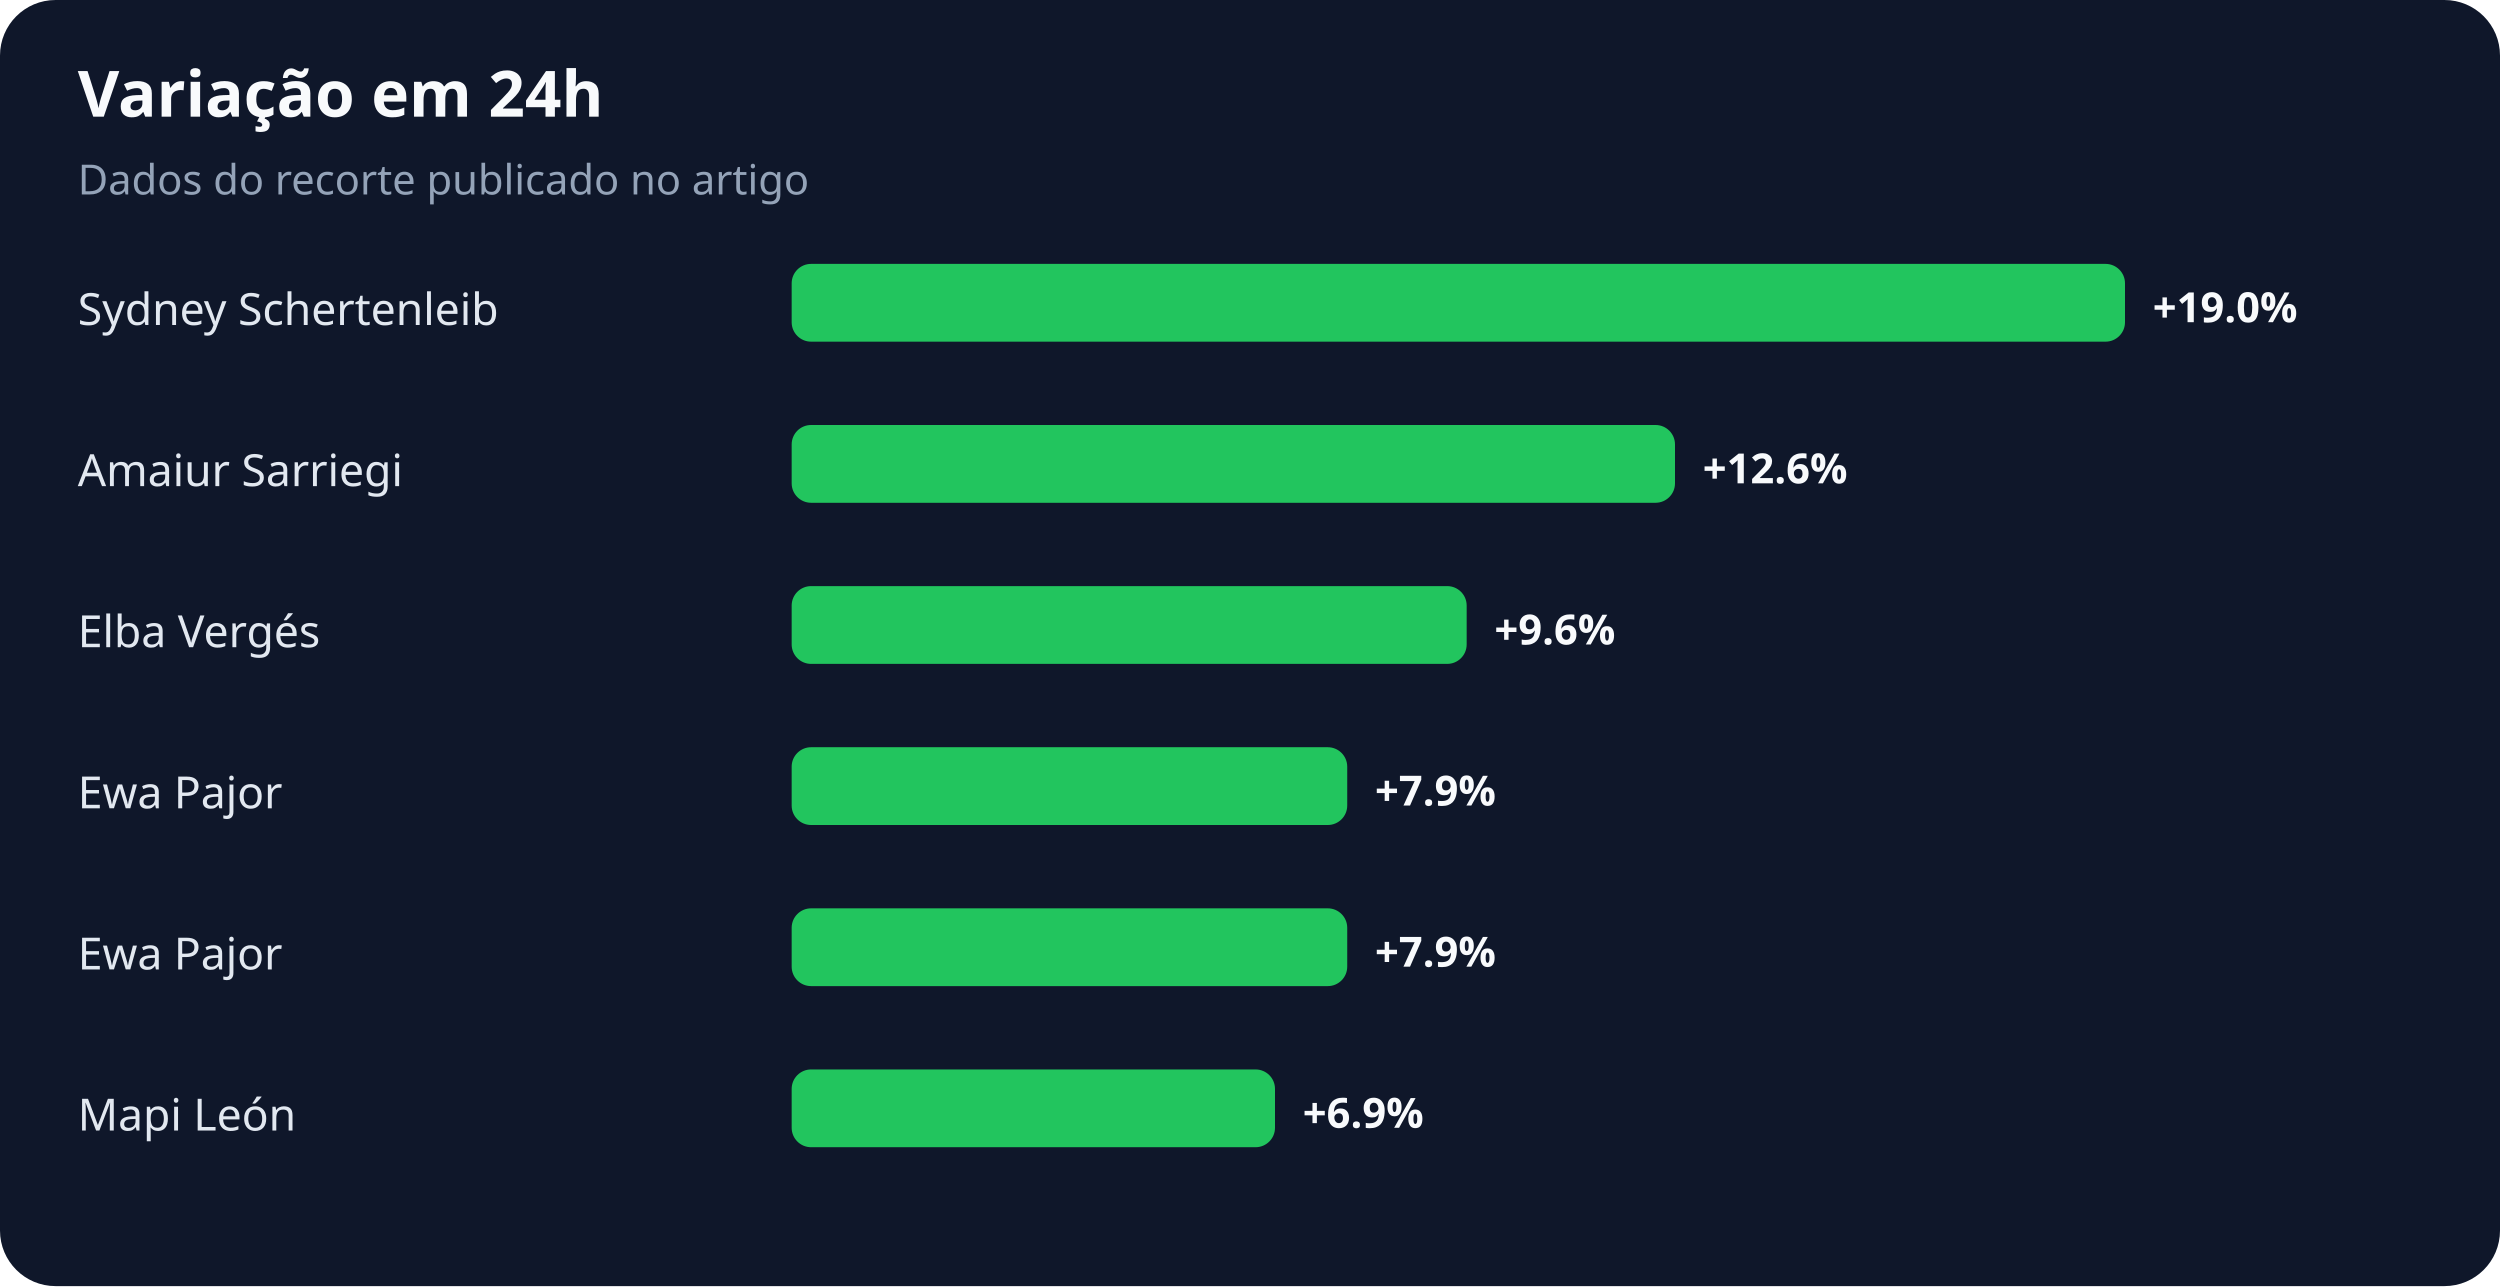
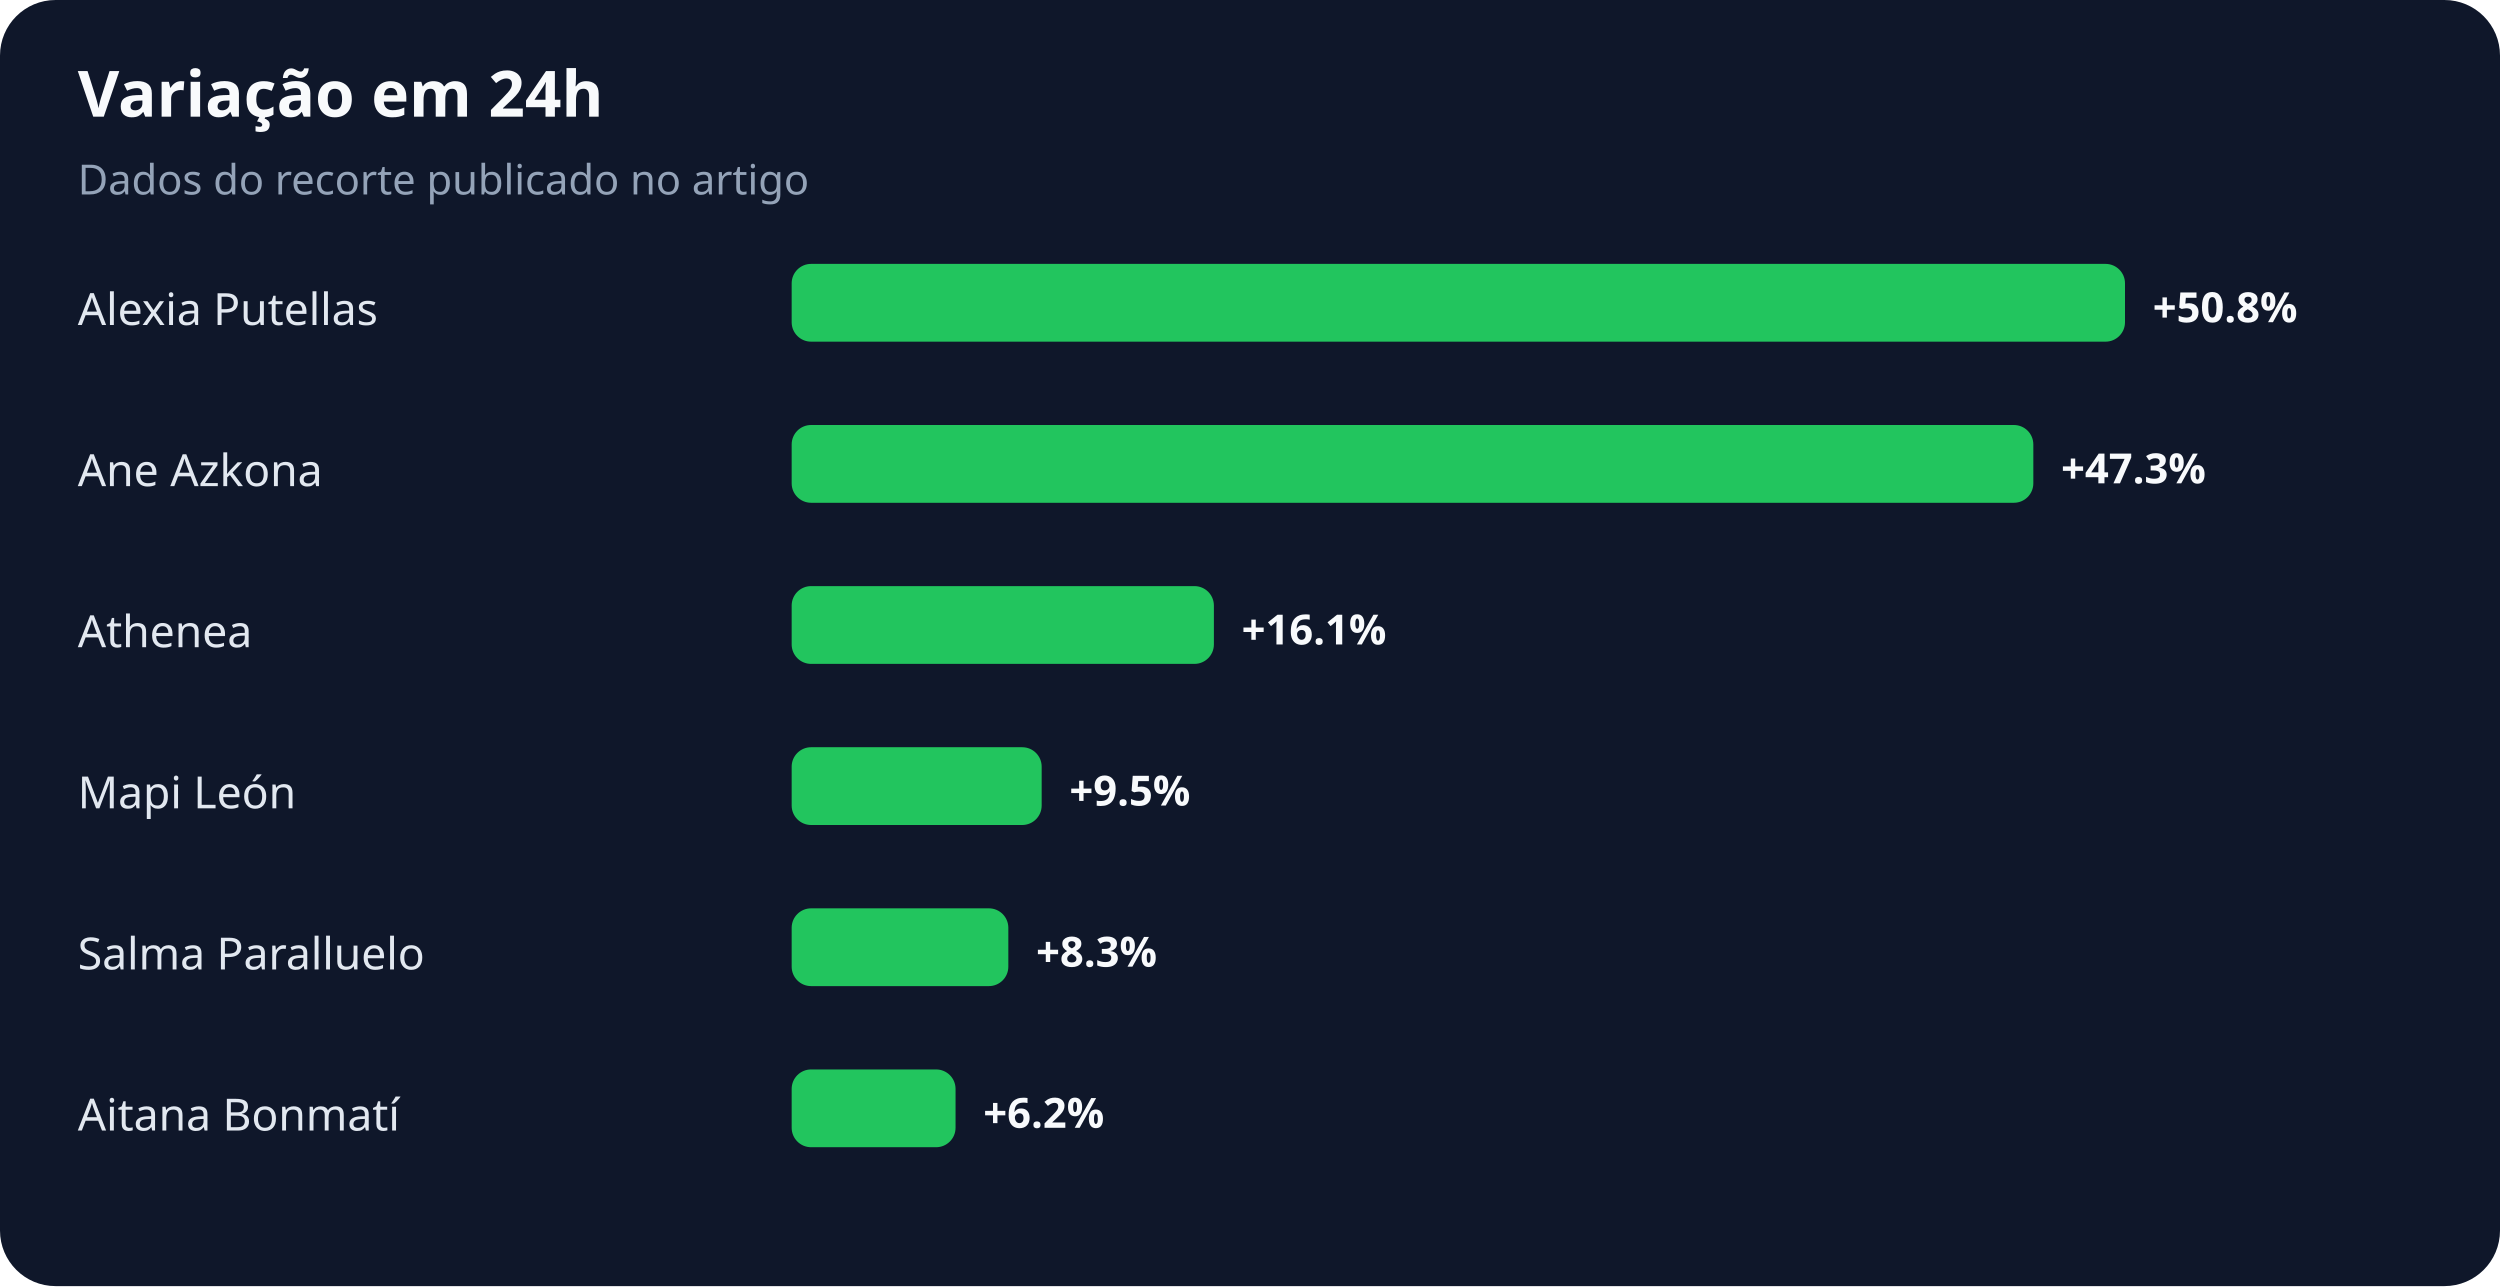
<svg xmlns="http://www.w3.org/2000/svg" width="900" height="463" viewBox="0 0 900 463" role="img" aria-labelledby="title desc">
  <rect width="100%" height="100%" rx="20" fill="#0f172a" />
  <text x="28" y="42" fill="#f8fafc" font-family="system-ui,sans-serif" font-size="23" font-weight="700">Variação em 24h</text>
  <text x="28" y="70" fill="#94a3b8" font-family="system-ui,sans-serif" font-size="15">Dados do recorte publicado no artigo</text>
-   <text x="28" y="117" fill="#e2e8f0" font-family="system-ui,sans-serif" font-size="16">Sydney Schertenleib</text>
+   <text x="28" y="117" fill="#e2e8f0" font-family="system-ui,sans-serif" font-size="16">Alexia Putellas</text>
  <rect x="285" y="95" width="480" height="28" rx="7" fill="#22c55e" />
-   <text x="775" y="116" fill="#f8fafc" font-family="system-ui,sans-serif" font-size="15" font-weight="700">+19.0%</text>
-   <text x="28" y="175" fill="#e2e8f0" font-family="system-ui,sans-serif" font-size="16">Amaiur Sarriegi</text>
-   <rect x="285" y="153" width="318" height="28" rx="7" fill="#22c55e" />
-   <text x="613" y="174" fill="#f8fafc" font-family="system-ui,sans-serif" font-size="15" font-weight="700">+12.6%</text>
-   <text x="28" y="233" fill="#e2e8f0" font-family="system-ui,sans-serif" font-size="16">Elba Vergés</text>
-   <rect x="285" y="211" width="243" height="28" rx="7" fill="#22c55e" />
-   <text x="538" y="232" fill="#f8fafc" font-family="system-ui,sans-serif" font-size="15" font-weight="700">+9.6%</text>
-   <text x="28" y="291" fill="#e2e8f0" font-family="system-ui,sans-serif" font-size="16">Ewa Pajor</text>
-   <rect x="285" y="269" width="200" height="28" rx="7" fill="#22c55e" />
-   <text x="495" y="290" fill="#f8fafc" font-family="system-ui,sans-serif" font-size="15" font-weight="700">+7.9%</text>
-   <text x="28" y="349" fill="#e2e8f0" font-family="system-ui,sans-serif" font-size="16">Ewa Pajor</text>
-   <rect x="285" y="327" width="200" height="28" rx="7" fill="#22c55e" />
-   <text x="495" y="348" fill="#f8fafc" font-family="system-ui,sans-serif" font-size="15" font-weight="700">+7.9%</text>
-   <text x="28" y="407" fill="#e2e8f0" font-family="system-ui,sans-serif" font-size="16">Mapi León</text>
-   <rect x="285" y="385" width="174" height="28" rx="7" fill="#22c55e" />
-   <text x="469" y="406" fill="#f8fafc" font-family="system-ui,sans-serif" font-size="15" font-weight="700">+6.9%</text>
+   <text x="775" y="116" fill="#f8fafc" font-family="system-ui,sans-serif" font-size="15" font-weight="700">+50.8%</text>
+   <text x="28" y="175" fill="#e2e8f0" font-family="system-ui,sans-serif" font-size="16">Ane Azkona</text>
+   <rect x="285" y="153" width="447" height="28" rx="7" fill="#22c55e" />
+   <text x="742" y="174" fill="#f8fafc" font-family="system-ui,sans-serif" font-size="15" font-weight="700">+47.3%</text>
+   <text x="28" y="233" fill="#e2e8f0" font-family="system-ui,sans-serif" font-size="16">Athenea</text>
+   <rect x="285" y="211" width="152" height="28" rx="7" fill="#22c55e" />
+   <text x="447" y="232" fill="#f8fafc" font-family="system-ui,sans-serif" font-size="15" font-weight="700">+16.1%</text>
+   <text x="28" y="291" fill="#e2e8f0" font-family="system-ui,sans-serif" font-size="16">Mapi León</text>
+   <rect x="285" y="269" width="90" height="28" rx="7" fill="#22c55e" />
+   <text x="385" y="290" fill="#f8fafc" font-family="system-ui,sans-serif" font-size="15" font-weight="700">+9.5%</text>
+   <text x="28" y="349" fill="#e2e8f0" font-family="system-ui,sans-serif" font-size="16">Salma Paralluelo</text>
+   <rect x="285" y="327" width="78" height="28" rx="7" fill="#22c55e" />
+   <text x="373" y="348" fill="#f8fafc" font-family="system-ui,sans-serif" font-size="15" font-weight="700">+8.3%</text>
+   <text x="28" y="407" fill="#e2e8f0" font-family="system-ui,sans-serif" font-size="16">Aitana Bonmatí</text>
+   <rect x="285" y="385" width="59" height="28" rx="7" fill="#22c55e" />
+   <text x="354" y="406" fill="#f8fafc" font-family="system-ui,sans-serif" font-size="15" font-weight="700">+6.2%</text>
</svg>
